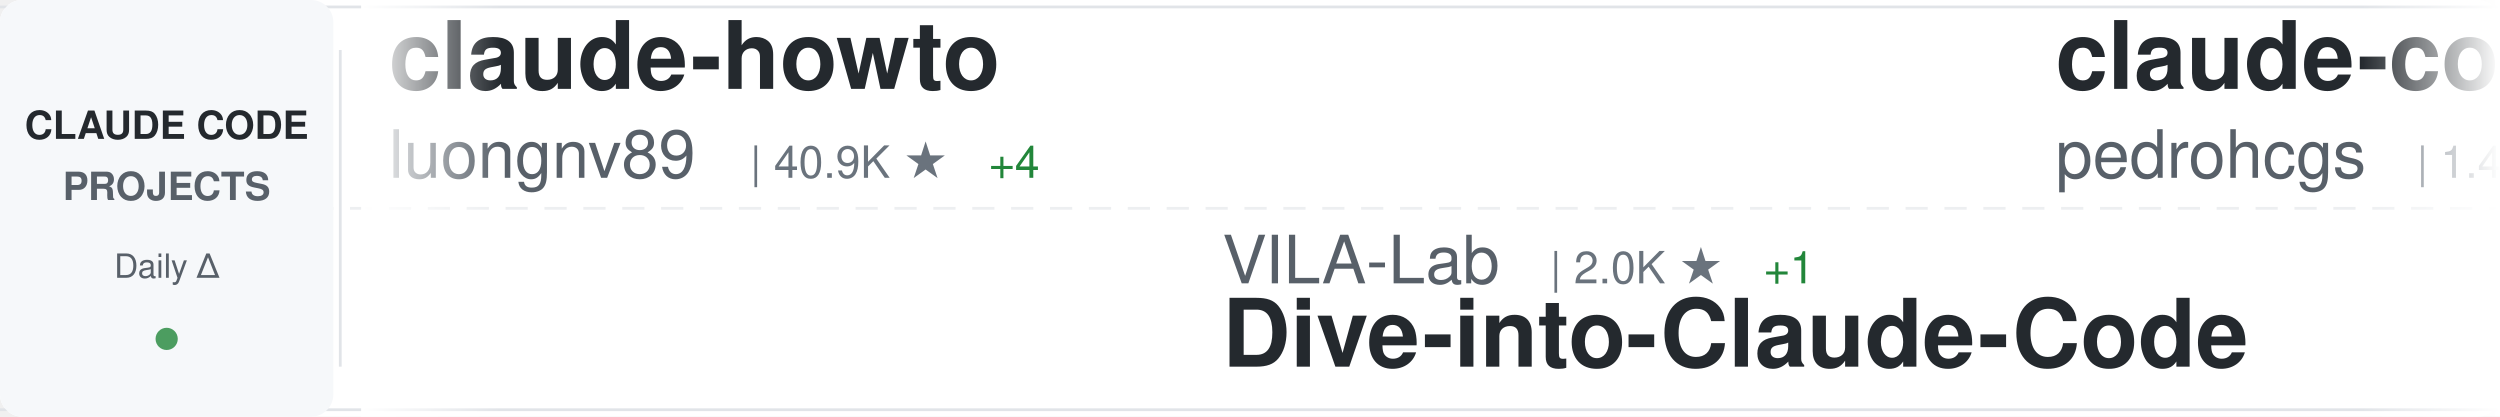
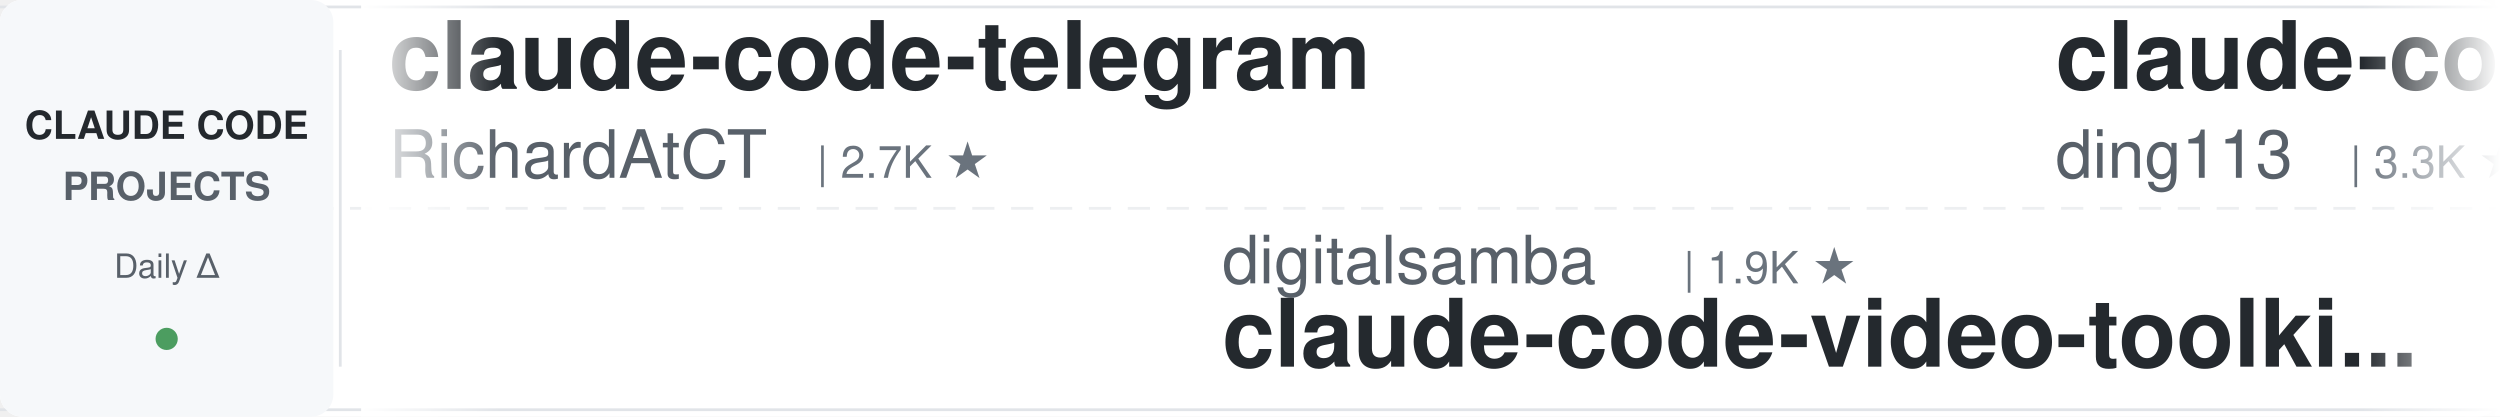
<svg xmlns="http://www.w3.org/2000/svg" width="900" height="150">
  <defs>
    <linearGradient id="awesomeLeftFade" x1="0%" y1="0%" x2="100%" y2="0%">
      <stop offset="0%" style="stop-color:#ffffff;stop-opacity:1" />
      <stop offset="100%" style="stop-color:#ffffff;stop-opacity:0" />
    </linearGradient>
    <linearGradient id="awesomeRightFade" x1="0%" y1="0%" x2="100%" y2="0%">
      <stop offset="0%" style="stop-color:#ffffff;stop-opacity:0" />
      <stop offset="100%" style="stop-color:#ffffff;stop-opacity:1" />
    </linearGradient>
  </defs>
  <rect width="900" height="150" fill="#ffffff" rx="8" />
  <rect x="0" y="2" width="900" height="1" fill="#e1e4e8" />
  <rect x="0" y="147" width="900" height="1" fill="#e1e4e8" />
  <line x1="0" y1="75" x2="900" y2="75" stroke="#e1e4e8" stroke-width="1" stroke-dasharray="8 6" opacity="0.6" />
  <rect x="0" y="0" width="120" height="150" fill="#f6f8fa" rx="8" />
  <text x="60" y="50" font-family="-apple-system, BlinkMacSystemFont, 'Segoe UI', Helvetica, Arial, sans-serif" font-size="14" font-weight="600" fill="#24292e" text-anchor="middle">CLAUDE CODE</text>
  <text x="60" y="72" font-family="-apple-system, BlinkMacSystemFont, 'Segoe UI', Helvetica, Arial, sans-serif" font-size="14" font-weight="600" fill="#586069" text-anchor="middle">PROJECTS</text>
  <text x="60" y="100" font-family="-apple-system, BlinkMacSystemFont, 'Segoe UI', Helvetica, Arial, sans-serif" font-size="12" font-weight="500" fill="#586069" text-anchor="middle">Daily Δ</text>
  <circle cx="60" cy="122" r="4" fill="#22863a" opacity="0.8" />
  <rect x="122" y="18" width="1" height="114" fill="#e1e4e8" />
  <clipPath id="awesomeTickerClip">
    <rect x="130" y="0" width="770" height="150" />
  </clipPath>
  <g clip-path="url(#awesomeTickerClip)">
    <g id="awesomeTickerItems">
      <animateTransform attributeName="transform" attributeType="XML" type="translate" from="0 0" to="-3000 0" dur="54s" repeatCount="indefinite" />
      <g transform="translate(0, 0)">
+         <text x="140" y="32" font-family="-apple-system, BlinkMacSystemFont, 'Segoe UI', Helvetica, Arial, sans-serif" font-size="34" font-weight="600" fill="#24292e">claude-code-telegram</text>
+         <text x="140" y="64" font-family="-apple-system, BlinkMacSystemFont, 'Segoe UI', Helvetica, Arial, sans-serif" font-size="24" font-weight="400" fill="#586069">RichardAtCT</text>
+         <text x="294" y="64" font-family="-apple-system, BlinkMacSystemFont, 'Segoe UI', Helvetica, Arial, sans-serif" font-size="16" font-weight="500" fill="#6a737d">| 2.7K ★</text>
+       </g>
+       <g transform="translate(300, 0)">
+         <text x="140" y="102" font-family="-apple-system, BlinkMacSystemFont, 'Segoe UI', Helvetica, Arial, sans-serif" font-size="24" font-weight="400" fill="#586069">digitalsamba</text>
+         <text x="306" y="102" font-family="-apple-system, BlinkMacSystemFont, 'Segoe UI', Helvetica, Arial, sans-serif" font-size="16" font-weight="500" fill="#6a737d">| 1.9K ★</text>
+         <text x="140" y="132" font-family="-apple-system, BlinkMacSystemFont, 'Segoe UI', Helvetica, Arial, sans-serif" font-size="34" font-weight="600" fill="#24292e">claude-code-video-toolki...</text>
+       </g>
+       <g transform="translate(600, 0)">
+         <text x="140" y="32" font-family="-apple-system, BlinkMacSystemFont, 'Segoe UI', Helvetica, Arial, sans-serif" font-size="34" font-weight="600" fill="#24292e">claude-code-hub</text>
+         <text x="140" y="64" font-family="-apple-system, BlinkMacSystemFont, 'Segoe UI', Helvetica, Arial, sans-serif" font-size="24" font-weight="400" fill="#586069">ding113</text>
+         <text x="246" y="64" font-family="-apple-system, BlinkMacSystemFont, 'Segoe UI', Helvetica, Arial, sans-serif" font-size="16" font-weight="500" fill="#6a737d">| 3.3K ★</text>
+         <text x="323" y="64" font-family="-apple-system, BlinkMacSystemFont, 'Segoe UI', Helvetica, Arial, sans-serif" font-size="16" font-weight="500" fill="#22863a"> +2</text>
+       </g>
+       <g transform="translate(900, 0)">
+         <text x="140" y="102" font-family="-apple-system, BlinkMacSystemFont, 'Segoe UI', Helvetica, Arial, sans-serif" font-size="24" font-weight="400" fill="#586069">Windy3f3f3f3f</text>
+         <text x="318" y="102" font-family="-apple-system, BlinkMacSystemFont, 'Segoe UI', Helvetica, Arial, sans-serif" font-size="16" font-weight="500" fill="#6a737d">| 2.5K ★</text>
+         <text x="140" y="132" font-family="-apple-system, BlinkMacSystemFont, 'Segoe UI', Helvetica, Arial, sans-serif" font-size="34" font-weight="600" fill="#24292e">claude-code-from-scratch</text>
+       </g>
+       <g transform="translate(1200, 0)">
        <text x="140" y="32" font-family="-apple-system, BlinkMacSystemFont, 'Segoe UI', Helvetica, Arial, sans-serif" font-size="34" font-weight="600" fill="#24292e">claude-howto</text>
        <text x="140" y="64" font-family="-apple-system, BlinkMacSystemFont, 'Segoe UI', Helvetica, Arial, sans-serif" font-size="24" font-weight="400" fill="#586069">luongnv89</text>
        <text x="270" y="64" font-family="-apple-system, BlinkMacSystemFont, 'Segoe UI', Helvetica, Arial, sans-serif" font-size="16" font-weight="500" fill="#6a737d">| 40.9K ★</text>
-         <text x="356" y="64" font-family="-apple-system, BlinkMacSystemFont, 'Segoe UI', Helvetica, Arial, sans-serif" font-size="16" font-weight="500" fill="#22863a"> +4</text>
-       </g>
-       <g transform="translate(300, 0)">
-         <text x="140" y="102" font-family="-apple-system, BlinkMacSystemFont, 'Segoe UI', Helvetica, Arial, sans-serif" font-size="24" font-weight="400" fill="#586069">VILA-Lab</text>
-         <text x="258" y="102" font-family="-apple-system, BlinkMacSystemFont, 'Segoe UI', Helvetica, Arial, sans-serif" font-size="16" font-weight="500" fill="#6a737d">| 2.0K ★</text>
-         <text x="335" y="102" font-family="-apple-system, BlinkMacSystemFont, 'Segoe UI', Helvetica, Arial, sans-serif" font-size="16" font-weight="500" fill="#22863a"> +1</text>
-         <text x="140" y="132" font-family="-apple-system, BlinkMacSystemFont, 'Segoe UI', Helvetica, Arial, sans-serif" font-size="34" font-weight="600" fill="#24292e">Dive-into-Claude-Code</text>
-       </g>
-       <g transform="translate(600, 0)">
-         <text x="140" y="32" font-family="-apple-system, BlinkMacSystemFont, 'Segoe UI', Helvetica, Arial, sans-serif" font-size="34" font-weight="600" fill="#24292e">claude-code-my-workflow</text>
-         <text x="140" y="64" font-family="-apple-system, BlinkMacSystemFont, 'Segoe UI', Helvetica, Arial, sans-serif" font-size="24" font-weight="400" fill="#586069">pedrohcgs</text>
-         <text x="270" y="64" font-family="-apple-system, BlinkMacSystemFont, 'Segoe UI', Helvetica, Arial, sans-serif" font-size="16" font-weight="500" fill="#6a737d">| 1.4K ★</text>
-         <text x="347" y="64" font-family="-apple-system, BlinkMacSystemFont, 'Segoe UI', Helvetica, Arial, sans-serif" font-size="16" font-weight="500" fill="#22863a"> +1</text>
-       </g>
-       <g transform="translate(900, 0)">
-         <text x="140" y="102" font-family="-apple-system, BlinkMacSystemFont, 'Segoe UI', Helvetica, Arial, sans-serif" font-size="24" font-weight="400" fill="#586069">centminmod</text>
-         <text x="282" y="102" font-family="-apple-system, BlinkMacSystemFont, 'Segoe UI', Helvetica, Arial, sans-serif" font-size="16" font-weight="500" fill="#6a737d">| 2.5K ★</text>
-         <text x="140" y="132" font-family="-apple-system, BlinkMacSystemFont, 'Segoe UI', Helvetica, Arial, sans-serif" font-size="34" font-weight="600" fill="#24292e">my-claude-code-setup</text>
-       </g>
-       <g transform="translate(1200, 0)">
-         <text x="140" y="32" font-family="-apple-system, BlinkMacSystemFont, 'Segoe UI', Helvetica, Arial, sans-serif" font-size="34" font-weight="600" fill="#24292e">edmunds-claude-code</text>
-         <text x="140" y="64" font-family="-apple-system, BlinkMacSystemFont, 'Segoe UI', Helvetica, Arial, sans-serif" font-size="24" font-weight="400" fill="#586069">edmund-io</text>
-         <text x="270" y="64" font-family="-apple-system, BlinkMacSystemFont, 'Segoe UI', Helvetica, Arial, sans-serif" font-size="16" font-weight="500" fill="#6a737d">| 1.5K ★</text>
      </g>
      <g transform="translate(1500, 0)">
-         <text x="140" y="102" font-family="-apple-system, BlinkMacSystemFont, 'Segoe UI', Helvetica, Arial, sans-serif" font-size="24" font-weight="400" fill="#586069">jqueryscript</text>
-         <text x="306" y="102" font-family="-apple-system, BlinkMacSystemFont, 'Segoe UI', Helvetica, Arial, sans-serif" font-size="16" font-weight="500" fill="#6a737d">| 488 ★</text>
-         <text x="140" y="132" font-family="-apple-system, BlinkMacSystemFont, 'Segoe UI', Helvetica, Arial, sans-serif" font-size="34" font-weight="600" fill="#24292e">awesome-claude-code</text>
+         <text x="140" y="102" font-family="-apple-system, BlinkMacSystemFont, 'Segoe UI', Helvetica, Arial, sans-serif" font-size="24" font-weight="400" fill="#586069">ykdojo</text>
+         <text x="234" y="102" font-family="-apple-system, BlinkMacSystemFont, 'Segoe UI', Helvetica, Arial, sans-serif" font-size="16" font-weight="500" fill="#6a737d">| 9.6K ★</text>
+         <text x="140" y="132" font-family="-apple-system, BlinkMacSystemFont, 'Segoe UI', Helvetica, Arial, sans-serif" font-size="34" font-weight="600" fill="#24292e">claude-code-tips</text>
      </g>
      <g transform="translate(1800, 0)">
-         <text x="140" y="32" font-family="-apple-system, BlinkMacSystemFont, 'Segoe UI', Helvetica, Arial, sans-serif" font-size="34" font-weight="600" fill="#24292e">claude-coder</text>
-         <text x="140" y="64" font-family="-apple-system, BlinkMacSystemFont, 'Segoe UI', Helvetica, Arial, sans-serif" font-size="24" font-weight="400" fill="#586069">kodu-ai</text>
-         <text x="246" y="64" font-family="-apple-system, BlinkMacSystemFont, 'Segoe UI', Helvetica, Arial, sans-serif" font-size="16" font-weight="500" fill="#6a737d">| 5.2K ★</text>
+         <text x="140" y="32" font-family="-apple-system, BlinkMacSystemFont, 'Segoe UI', Helvetica, Arial, sans-serif" font-size="34" font-weight="600" fill="#24292e">claude-code-sourcemap</text>
+         <text x="140" y="64" font-family="-apple-system, BlinkMacSystemFont, 'Segoe UI', Helvetica, Arial, sans-serif" font-size="24" font-weight="400" fill="#586069">ChinaSiro</text>
+         <text x="270" y="64" font-family="-apple-system, BlinkMacSystemFont, 'Segoe UI', Helvetica, Arial, sans-serif" font-size="16" font-weight="500" fill="#6a737d">| 9.6K ★</text>
      </g>
      <g transform="translate(2100, 0)">
-         <text x="140" y="102" font-family="-apple-system, BlinkMacSystemFont, 'Segoe UI', Helvetica, Arial, sans-serif" font-size="24" font-weight="400" fill="#586069">777genius</text>
-         <text x="270" y="102" font-family="-apple-system, BlinkMacSystemFont, 'Segoe UI', Helvetica, Arial, sans-serif" font-size="16" font-weight="500" fill="#6a737d">| 925 ★</text>
-         <text x="140" y="132" font-family="-apple-system, BlinkMacSystemFont, 'Segoe UI', Helvetica, Arial, sans-serif" font-size="34" font-weight="600" fill="#24292e">claude-code-source-code</text>
+         <text x="140" y="102" font-family="-apple-system, BlinkMacSystemFont, 'Segoe UI', Helvetica, Arial, sans-serif" font-size="24" font-weight="400" fill="#586069">alejandrobalderas</text>
+         <text x="366" y="102" font-family="-apple-system, BlinkMacSystemFont, 'Segoe UI', Helvetica, Arial, sans-serif" font-size="16" font-weight="500" fill="#6a737d">| 2.7K ★</text>
+         <text x="140" y="132" font-family="-apple-system, BlinkMacSystemFont, 'Segoe UI', Helvetica, Arial, sans-serif" font-size="34" font-weight="600" fill="#24292e">claude-code-from-source</text>
      </g>
      <g transform="translate(2400, 0)">
-         <text x="140" y="32" font-family="-apple-system, BlinkMacSystemFont, 'Segoe UI', Helvetica, Arial, sans-serif" font-size="34" font-weight="600" fill="#24292e">claude-code-skills</text>
-         <text x="140" y="64" font-family="-apple-system, BlinkMacSystemFont, 'Segoe UI', Helvetica, Arial, sans-serif" font-size="24" font-weight="400" fill="#586069">daymade</text>
-         <text x="246" y="64" font-family="-apple-system, BlinkMacSystemFont, 'Segoe UI', Helvetica, Arial, sans-serif" font-size="16" font-weight="500" fill="#6a737d">| 1.3K ★</text>
-         <text x="323" y="64" font-family="-apple-system, BlinkMacSystemFont, 'Segoe UI', Helvetica, Arial, sans-serif" font-size="16" font-weight="500" fill="#22863a"> +1.3K</text>
+         <text x="140" y="32" font-family="-apple-system, BlinkMacSystemFont, 'Segoe UI', Helvetica, Arial, sans-serif" font-size="34" font-weight="600" fill="#24292e">claude-code-harness</text>
+         <text x="140" y="64" font-family="-apple-system, BlinkMacSystemFont, 'Segoe UI', Helvetica, Arial, sans-serif" font-size="24" font-weight="400" fill="#586069">Chachamaru127</text>
+         <text x="318" y="64" font-family="-apple-system, BlinkMacSystemFont, 'Segoe UI', Helvetica, Arial, sans-serif" font-size="16" font-weight="500" fill="#6a737d">| 3.0K ★</text>
+         <text x="395" y="64" font-family="-apple-system, BlinkMacSystemFont, 'Segoe UI', Helvetica, Arial, sans-serif" font-size="16" font-weight="500" fill="#22863a"> +1</text>
      </g>
      <g transform="translate(2700, 0)">
-         <text x="140" y="102" font-family="-apple-system, BlinkMacSystemFont, 'Segoe UI', Helvetica, Arial, sans-serif" font-size="24" font-weight="400" fill="#586069">guanshan</text>
-         <text x="258" y="102" font-family="-apple-system, BlinkMacSystemFont, 'Segoe UI', Helvetica, Arial, sans-serif" font-size="16" font-weight="500" fill="#6a737d">| 61 ★</text>
-         <text x="140" y="132" font-family="-apple-system, BlinkMacSystemFont, 'Segoe UI', Helvetica, Arial, sans-serif" font-size="34" font-weight="600" fill="#24292e">ClaudeCode</text>
+         <text x="140" y="102" font-family="-apple-system, BlinkMacSystemFont, 'Segoe UI', Helvetica, Arial, sans-serif" font-size="24" font-weight="400" fill="#586069">Donchitos</text>
+         <text x="270" y="102" font-family="-apple-system, BlinkMacSystemFont, 'Segoe UI', Helvetica, Arial, sans-serif" font-size="16" font-weight="500" fill="#6a737d">| 23.6K ★</text>
+         <text x="356" y="102" font-family="-apple-system, BlinkMacSystemFont, 'Segoe UI', Helvetica, Arial, sans-serif" font-size="16" font-weight="500" fill="#22863a"> +7</text>
+         <text x="140" y="132" font-family="-apple-system, BlinkMacSystemFont, 'Segoe UI', Helvetica, Arial, sans-serif" font-size="34" font-weight="600" fill="#24292e">Claude-Code-Game-Studios</text>
      </g>
      <g transform="translate(3000, 0)">
-         <text x="140" y="32" font-family="-apple-system, BlinkMacSystemFont, 'Segoe UI', Helvetica, Arial, sans-serif" font-size="34" font-weight="600" fill="#24292e">claude-howto</text>
-         <text x="140" y="64" font-family="-apple-system, BlinkMacSystemFont, 'Segoe UI', Helvetica, Arial, sans-serif" font-size="24" font-weight="400" fill="#586069">luongnv89</text>
-         <text x="270" y="64" font-family="-apple-system, BlinkMacSystemFont, 'Segoe UI', Helvetica, Arial, sans-serif" font-size="16" font-weight="500" fill="#6a737d">| 40.9K ★</text>
-         <text x="356" y="64" font-family="-apple-system, BlinkMacSystemFont, 'Segoe UI', Helvetica, Arial, sans-serif" font-size="16" font-weight="500" fill="#22863a"> +4</text>
+         <text x="140" y="32" font-family="-apple-system, BlinkMacSystemFont, 'Segoe UI', Helvetica, Arial, sans-serif" font-size="34" font-weight="600" fill="#24292e">claude-code-telegram</text>
+         <text x="140" y="64" font-family="-apple-system, BlinkMacSystemFont, 'Segoe UI', Helvetica, Arial, sans-serif" font-size="24" font-weight="400" fill="#586069">RichardAtCT</text>
+         <text x="294" y="64" font-family="-apple-system, BlinkMacSystemFont, 'Segoe UI', Helvetica, Arial, sans-serif" font-size="16" font-weight="500" fill="#6a737d">| 2.7K ★</text>
      </g>
      <g transform="translate(3300, 0)">
-         <text x="140" y="102" font-family="-apple-system, BlinkMacSystemFont, 'Segoe UI', Helvetica, Arial, sans-serif" font-size="24" font-weight="400" fill="#586069">VILA-Lab</text>
-         <text x="258" y="102" font-family="-apple-system, BlinkMacSystemFont, 'Segoe UI', Helvetica, Arial, sans-serif" font-size="16" font-weight="500" fill="#6a737d">| 2.0K ★</text>
-         <text x="335" y="102" font-family="-apple-system, BlinkMacSystemFont, 'Segoe UI', Helvetica, Arial, sans-serif" font-size="16" font-weight="500" fill="#22863a"> +1</text>
-         <text x="140" y="132" font-family="-apple-system, BlinkMacSystemFont, 'Segoe UI', Helvetica, Arial, sans-serif" font-size="34" font-weight="600" fill="#24292e">Dive-into-Claude-Code</text>
+         <text x="140" y="102" font-family="-apple-system, BlinkMacSystemFont, 'Segoe UI', Helvetica, Arial, sans-serif" font-size="24" font-weight="400" fill="#586069">digitalsamba</text>
+         <text x="306" y="102" font-family="-apple-system, BlinkMacSystemFont, 'Segoe UI', Helvetica, Arial, sans-serif" font-size="16" font-weight="500" fill="#6a737d">| 1.9K ★</text>
+         <text x="140" y="132" font-family="-apple-system, BlinkMacSystemFont, 'Segoe UI', Helvetica, Arial, sans-serif" font-size="34" font-weight="600" fill="#24292e">claude-code-video-toolki...</text>
      </g>
      <g transform="translate(3600, 0)">
-         <text x="140" y="32" font-family="-apple-system, BlinkMacSystemFont, 'Segoe UI', Helvetica, Arial, sans-serif" font-size="34" font-weight="600" fill="#24292e">claude-code-my-workflow</text>
-         <text x="140" y="64" font-family="-apple-system, BlinkMacSystemFont, 'Segoe UI', Helvetica, Arial, sans-serif" font-size="24" font-weight="400" fill="#586069">pedrohcgs</text>
-         <text x="270" y="64" font-family="-apple-system, BlinkMacSystemFont, 'Segoe UI', Helvetica, Arial, sans-serif" font-size="16" font-weight="500" fill="#6a737d">| 1.4K ★</text>
-         <text x="347" y="64" font-family="-apple-system, BlinkMacSystemFont, 'Segoe UI', Helvetica, Arial, sans-serif" font-size="16" font-weight="500" fill="#22863a"> +1</text>
+         <text x="140" y="32" font-family="-apple-system, BlinkMacSystemFont, 'Segoe UI', Helvetica, Arial, sans-serif" font-size="34" font-weight="600" fill="#24292e">claude-code-hub</text>
+         <text x="140" y="64" font-family="-apple-system, BlinkMacSystemFont, 'Segoe UI', Helvetica, Arial, sans-serif" font-size="24" font-weight="400" fill="#586069">ding113</text>
+         <text x="246" y="64" font-family="-apple-system, BlinkMacSystemFont, 'Segoe UI', Helvetica, Arial, sans-serif" font-size="16" font-weight="500" fill="#6a737d">| 3.3K ★</text>
+         <text x="323" y="64" font-family="-apple-system, BlinkMacSystemFont, 'Segoe UI', Helvetica, Arial, sans-serif" font-size="16" font-weight="500" fill="#22863a"> +2</text>
      </g>
      <g transform="translate(3900, 0)">
-         <text x="140" y="102" font-family="-apple-system, BlinkMacSystemFont, 'Segoe UI', Helvetica, Arial, sans-serif" font-size="24" font-weight="400" fill="#586069">centminmod</text>
-         <text x="282" y="102" font-family="-apple-system, BlinkMacSystemFont, 'Segoe UI', Helvetica, Arial, sans-serif" font-size="16" font-weight="500" fill="#6a737d">| 2.5K ★</text>
-         <text x="140" y="132" font-family="-apple-system, BlinkMacSystemFont, 'Segoe UI', Helvetica, Arial, sans-serif" font-size="34" font-weight="600" fill="#24292e">my-claude-code-setup</text>
+         <text x="140" y="102" font-family="-apple-system, BlinkMacSystemFont, 'Segoe UI', Helvetica, Arial, sans-serif" font-size="24" font-weight="400" fill="#586069">Windy3f3f3f3f</text>
+         <text x="318" y="102" font-family="-apple-system, BlinkMacSystemFont, 'Segoe UI', Helvetica, Arial, sans-serif" font-size="16" font-weight="500" fill="#6a737d">| 2.5K ★</text>
+         <text x="140" y="132" font-family="-apple-system, BlinkMacSystemFont, 'Segoe UI', Helvetica, Arial, sans-serif" font-size="34" font-weight="600" fill="#24292e">claude-code-from-scratch</text>
      </g>
    </g>
  </g>
  <rect x="130" y="0" width="50" height="150" fill="url(#awesomeLeftFade)" />
  <rect x="850" y="0" width="50" height="150" fill="url(#awesomeRightFade)" />
</svg>
